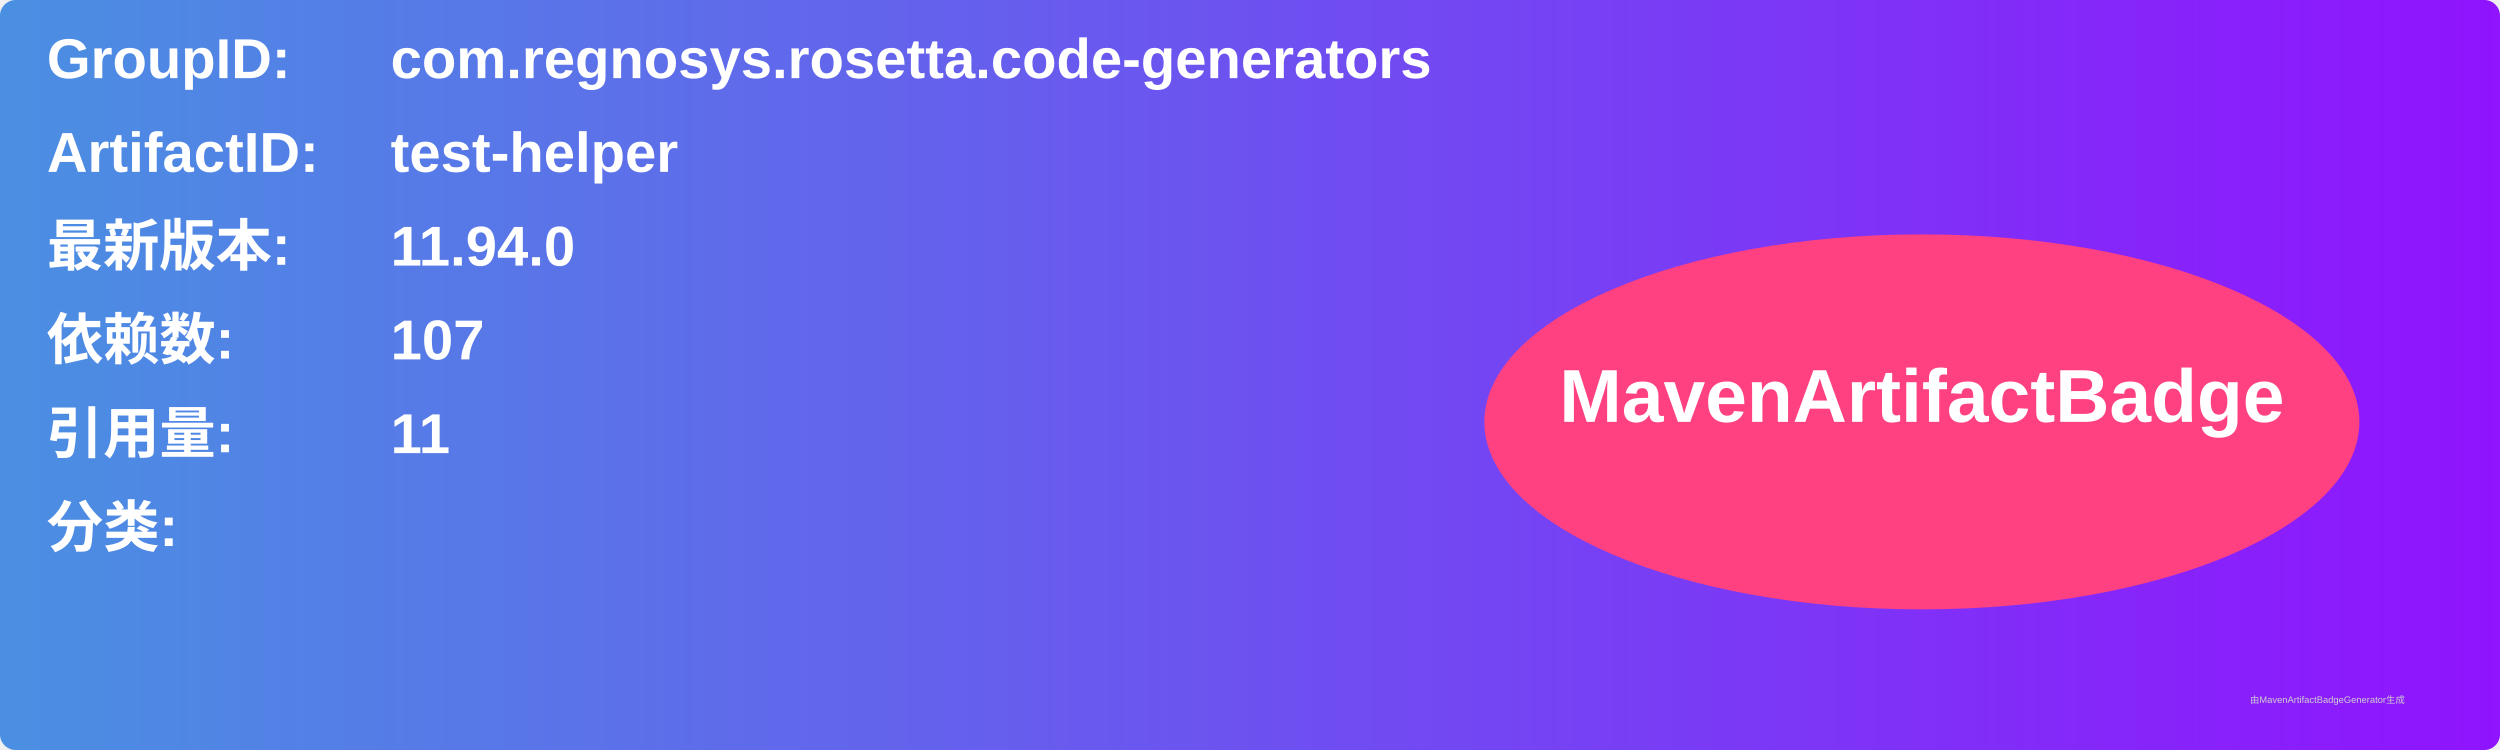
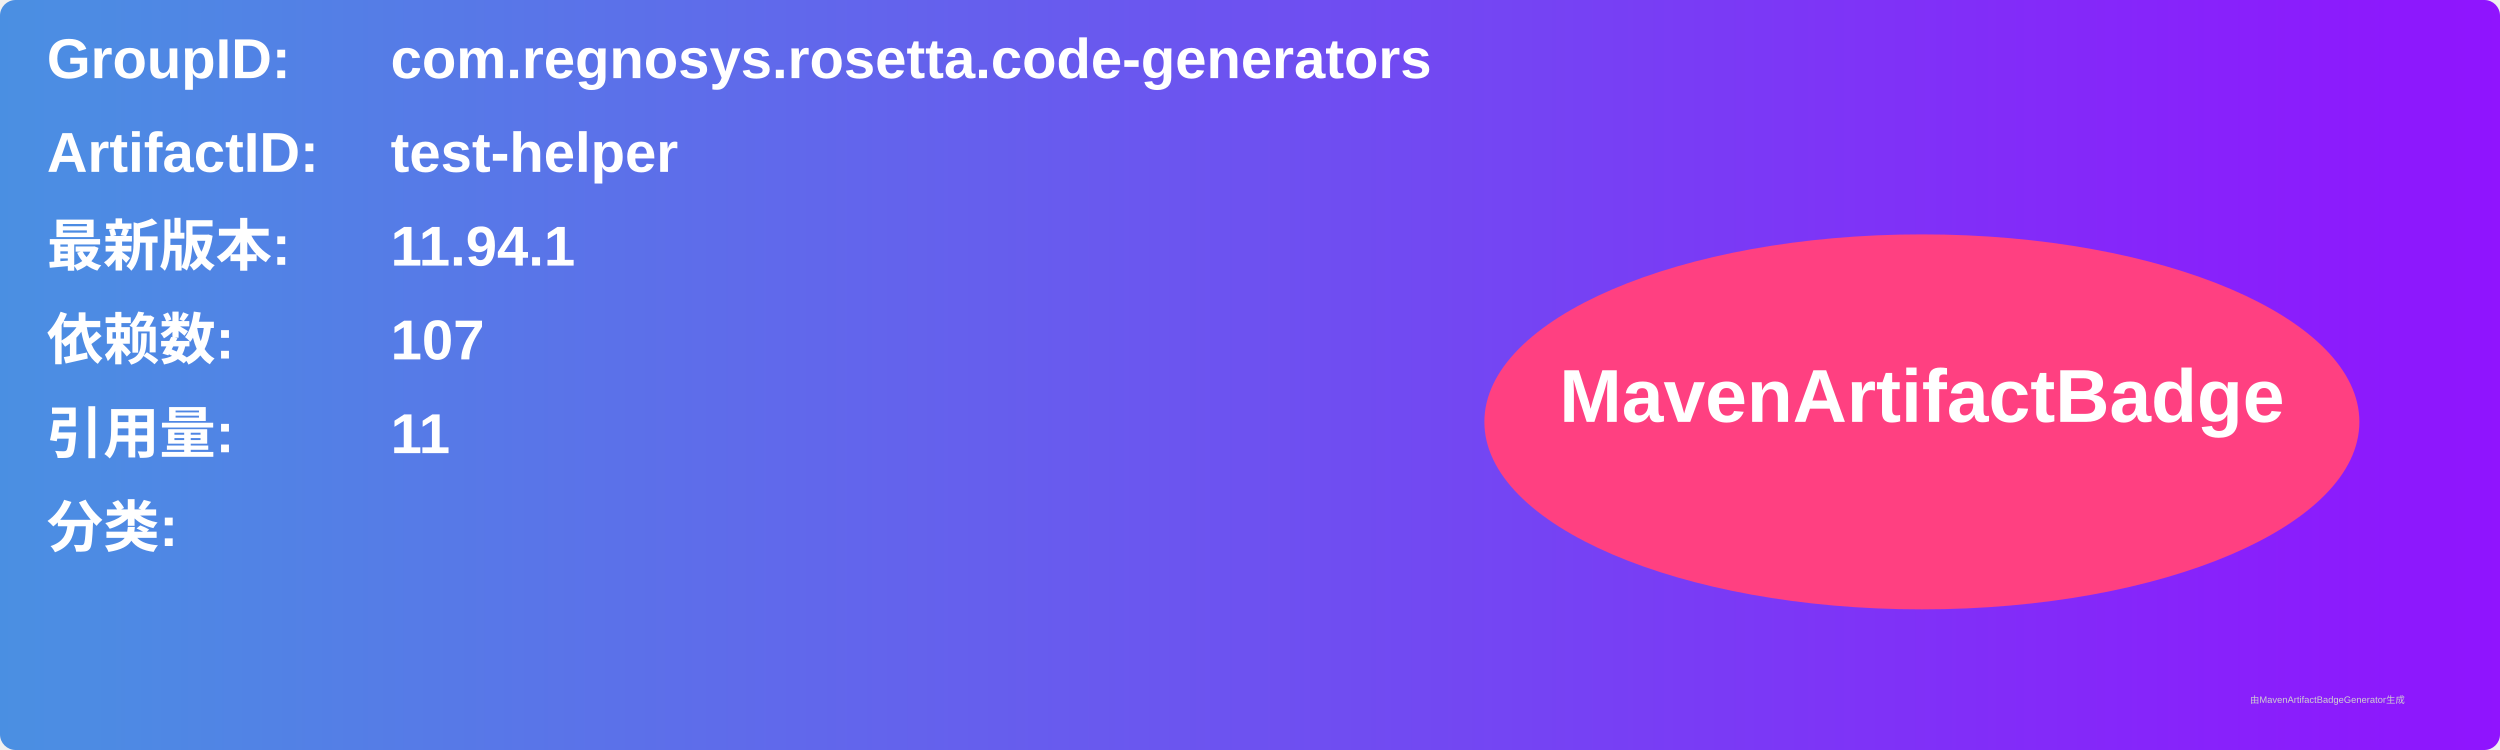
<svg xmlns="http://www.w3.org/2000/svg" width="800" height="240" viewBox="0 0 800 240">
  <linearGradient id="grad" x1="0%" y1="0%" x2="100%" y2="0%">
    <stop offset="0%" stop-color="#4a90e2" />
    <stop offset="100%" stop-color="#9013fe" />
  </linearGradient>
  <rect width="100%" height="100%" rx="5" ry="5" fill="url(#grad)" />
  <g transform="translate(15, 15)">
    <text x="0" y="10" font-family="Arial" font-size="18" fill="white" font-weight="bold" width="260">GroupID:</text>
    <text x="110" y="10" font-family="Arial" font-size="18" fill="white" font-weight="bold" width="460">com.regnosys.rosetta.code-generators</text>
    <text x="0" y="40" font-family="Arial" font-size="18" fill="white" font-weight="bold" width="260">ArtifactID:</text>
    <text x="110" y="40" font-family="Arial" font-size="18" fill="white" font-weight="bold" width="460">test-helper</text>
    <text x="0" y="70" font-family="Arial" font-size="18" fill="white" font-weight="bold">最新版本:</text>
    <text x="110" y="70" font-family="Arial" font-size="18" fill="white" font-weight="bold">
-       <tspan font-weight="bold">11.94.0</tspan>
+       <tspan font-weight="bold">11.94.1</tspan>
    </text>
    <text x="0" y="100" font-family="Arial" font-size="18" fill="white" font-weight="bold">依赖数: </text>
    <text x="110" y="100" font-family="Arial" font-size="18" fill="white">
      <tspan font-weight="bold">107</tspan>
    </text>
    <text x="0" y="130" font-family="Arial" font-size="18" fill="white" font-weight="bold">引用量: </text>
    <text x="110" y="130" font-family="Arial" font-size="18" fill="white">
      <tspan font-weight="bold">11</tspan>
    </text>
    <text x="0" y="160" font-family="Arial" font-size="18" fill="white" font-weight="bold">分类:</text>
    <text x="10" y="190" font-family="Arial" font-size="10" fill="white">
      <tspan font-weight="bold" />
    </text>
    <ellipse cx="600" cy="120" rx="140" ry="60" fill="#ff4081" />
    <text x="600" y="120" text-anchor="middle" font-family="Arial" font-size="24" fill="white" font-weight="bold">MavenArtifactBadge</text>
  </g>
  <text x="720" y="225" font-family="Arial" font-size="3" fill="#d0d0d0">由MavenArtifactBadgeGenerator生成</text>
</svg>
